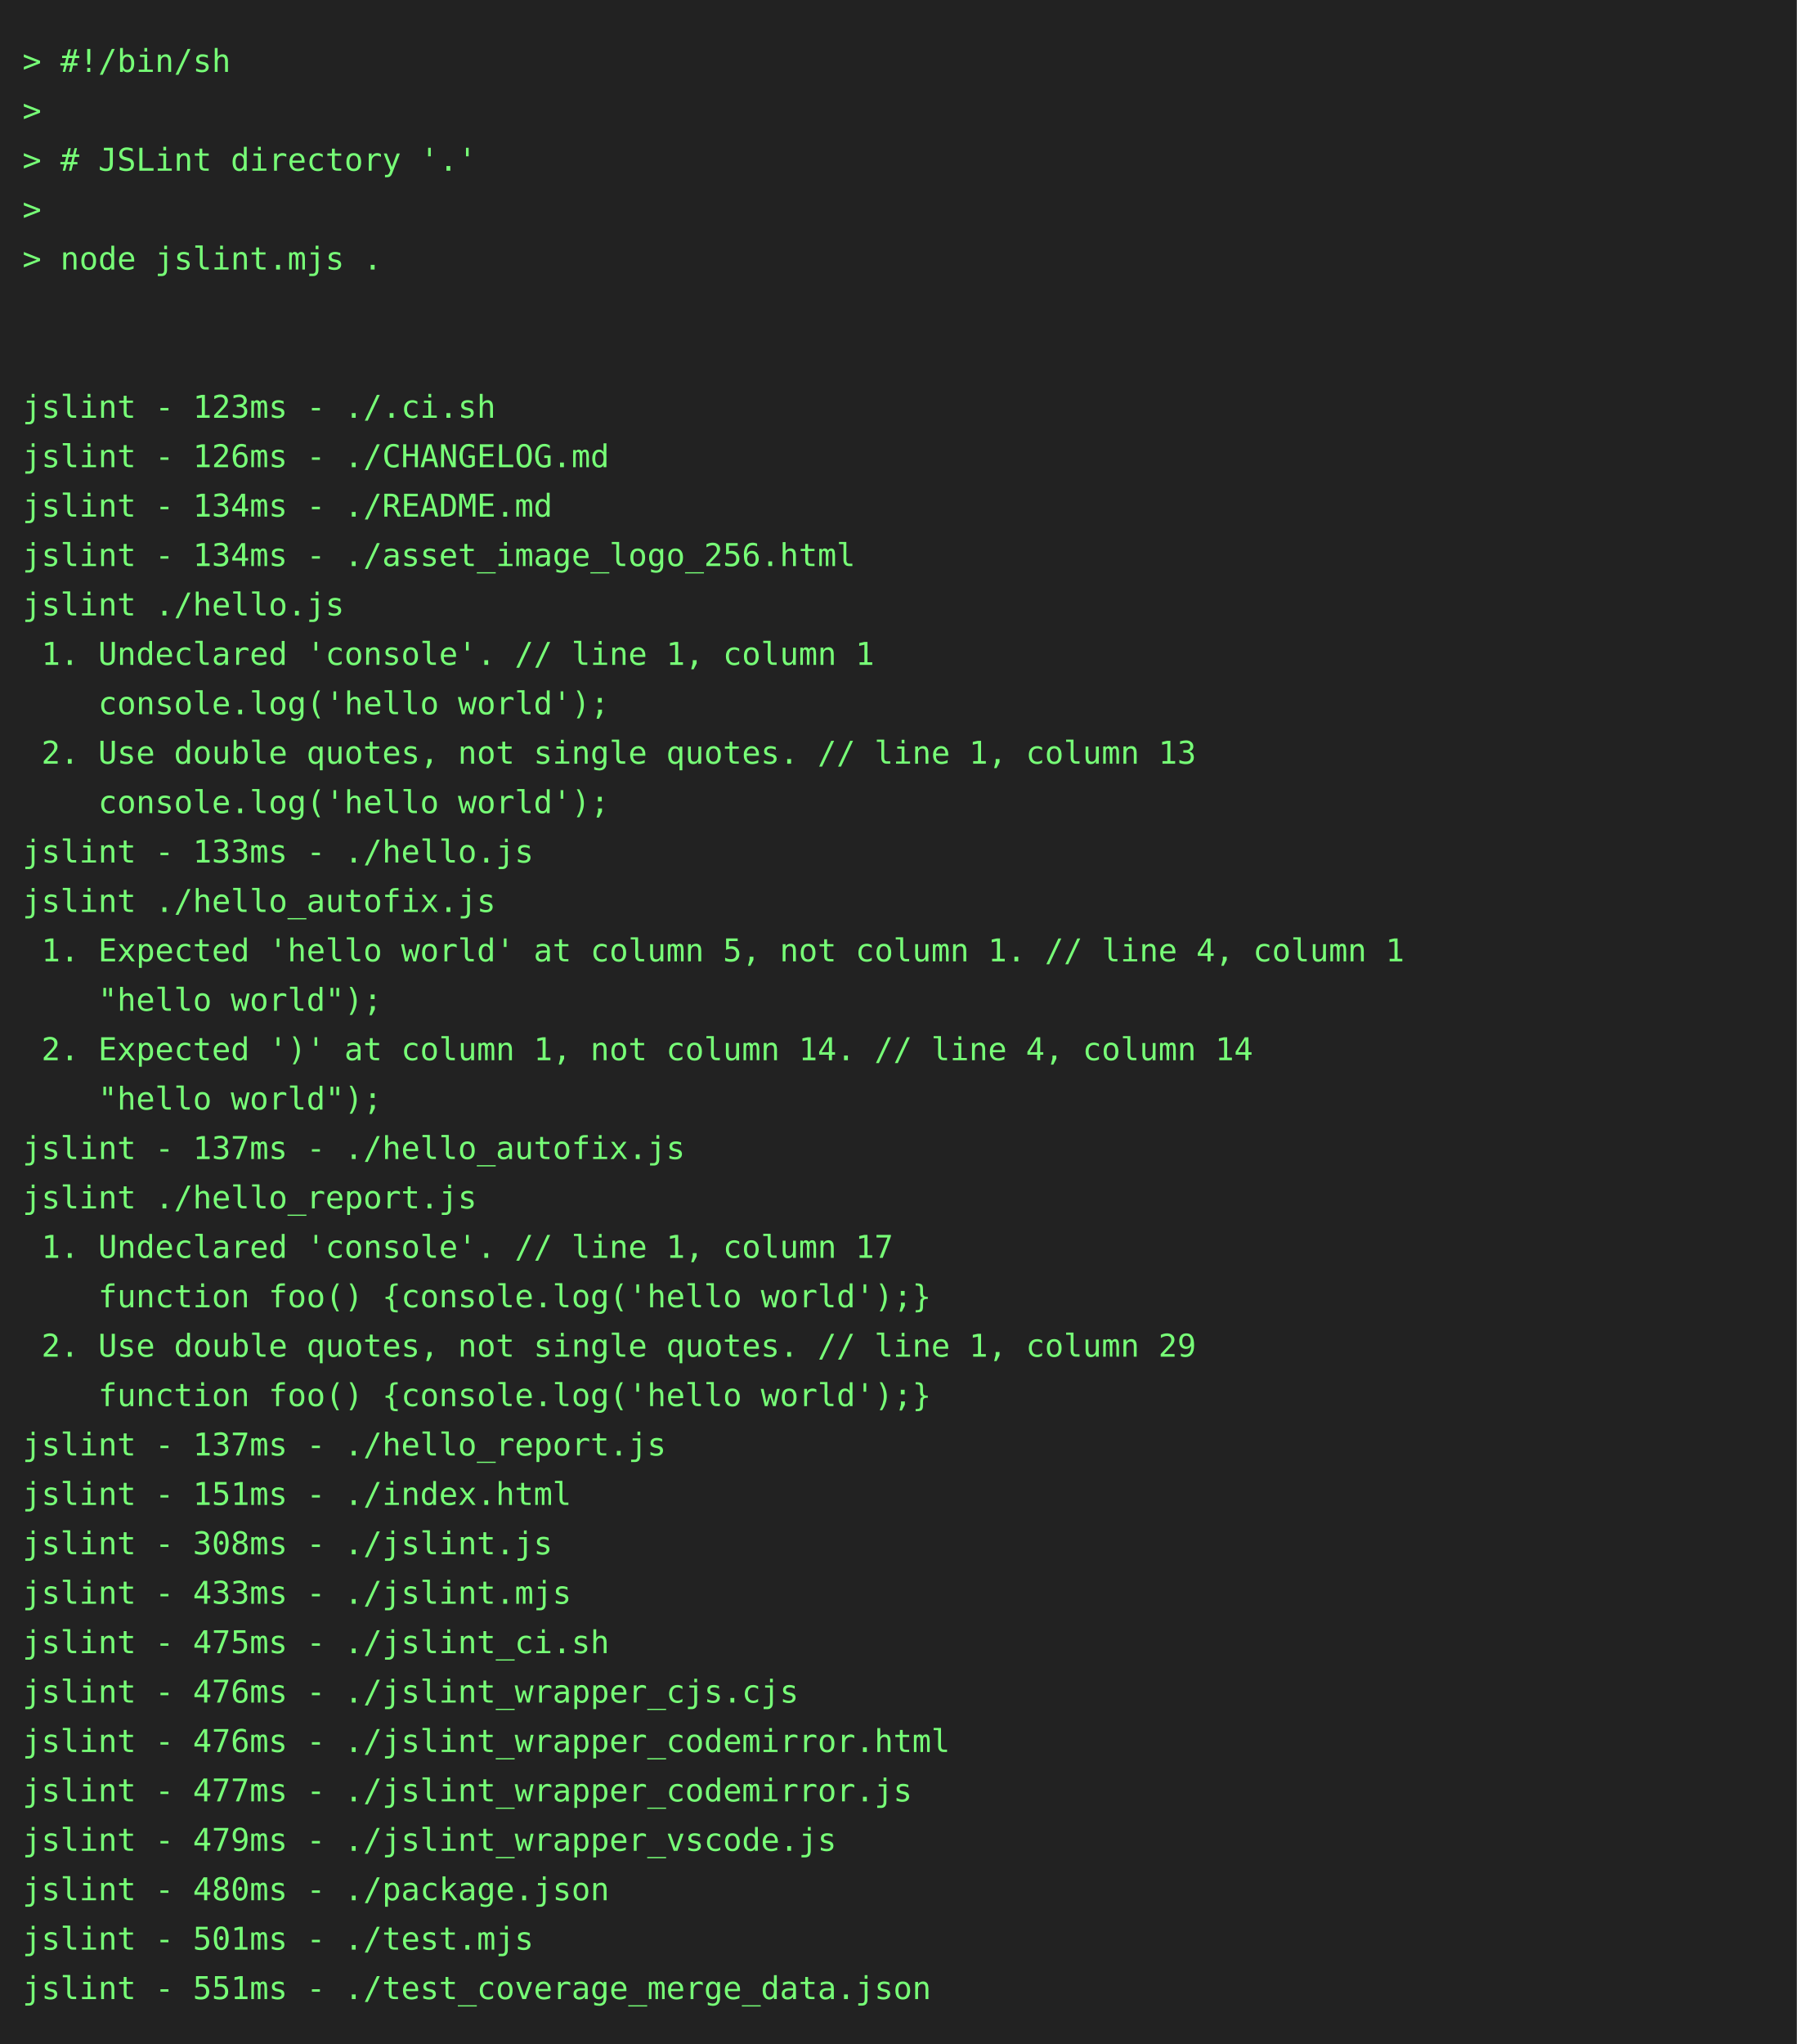
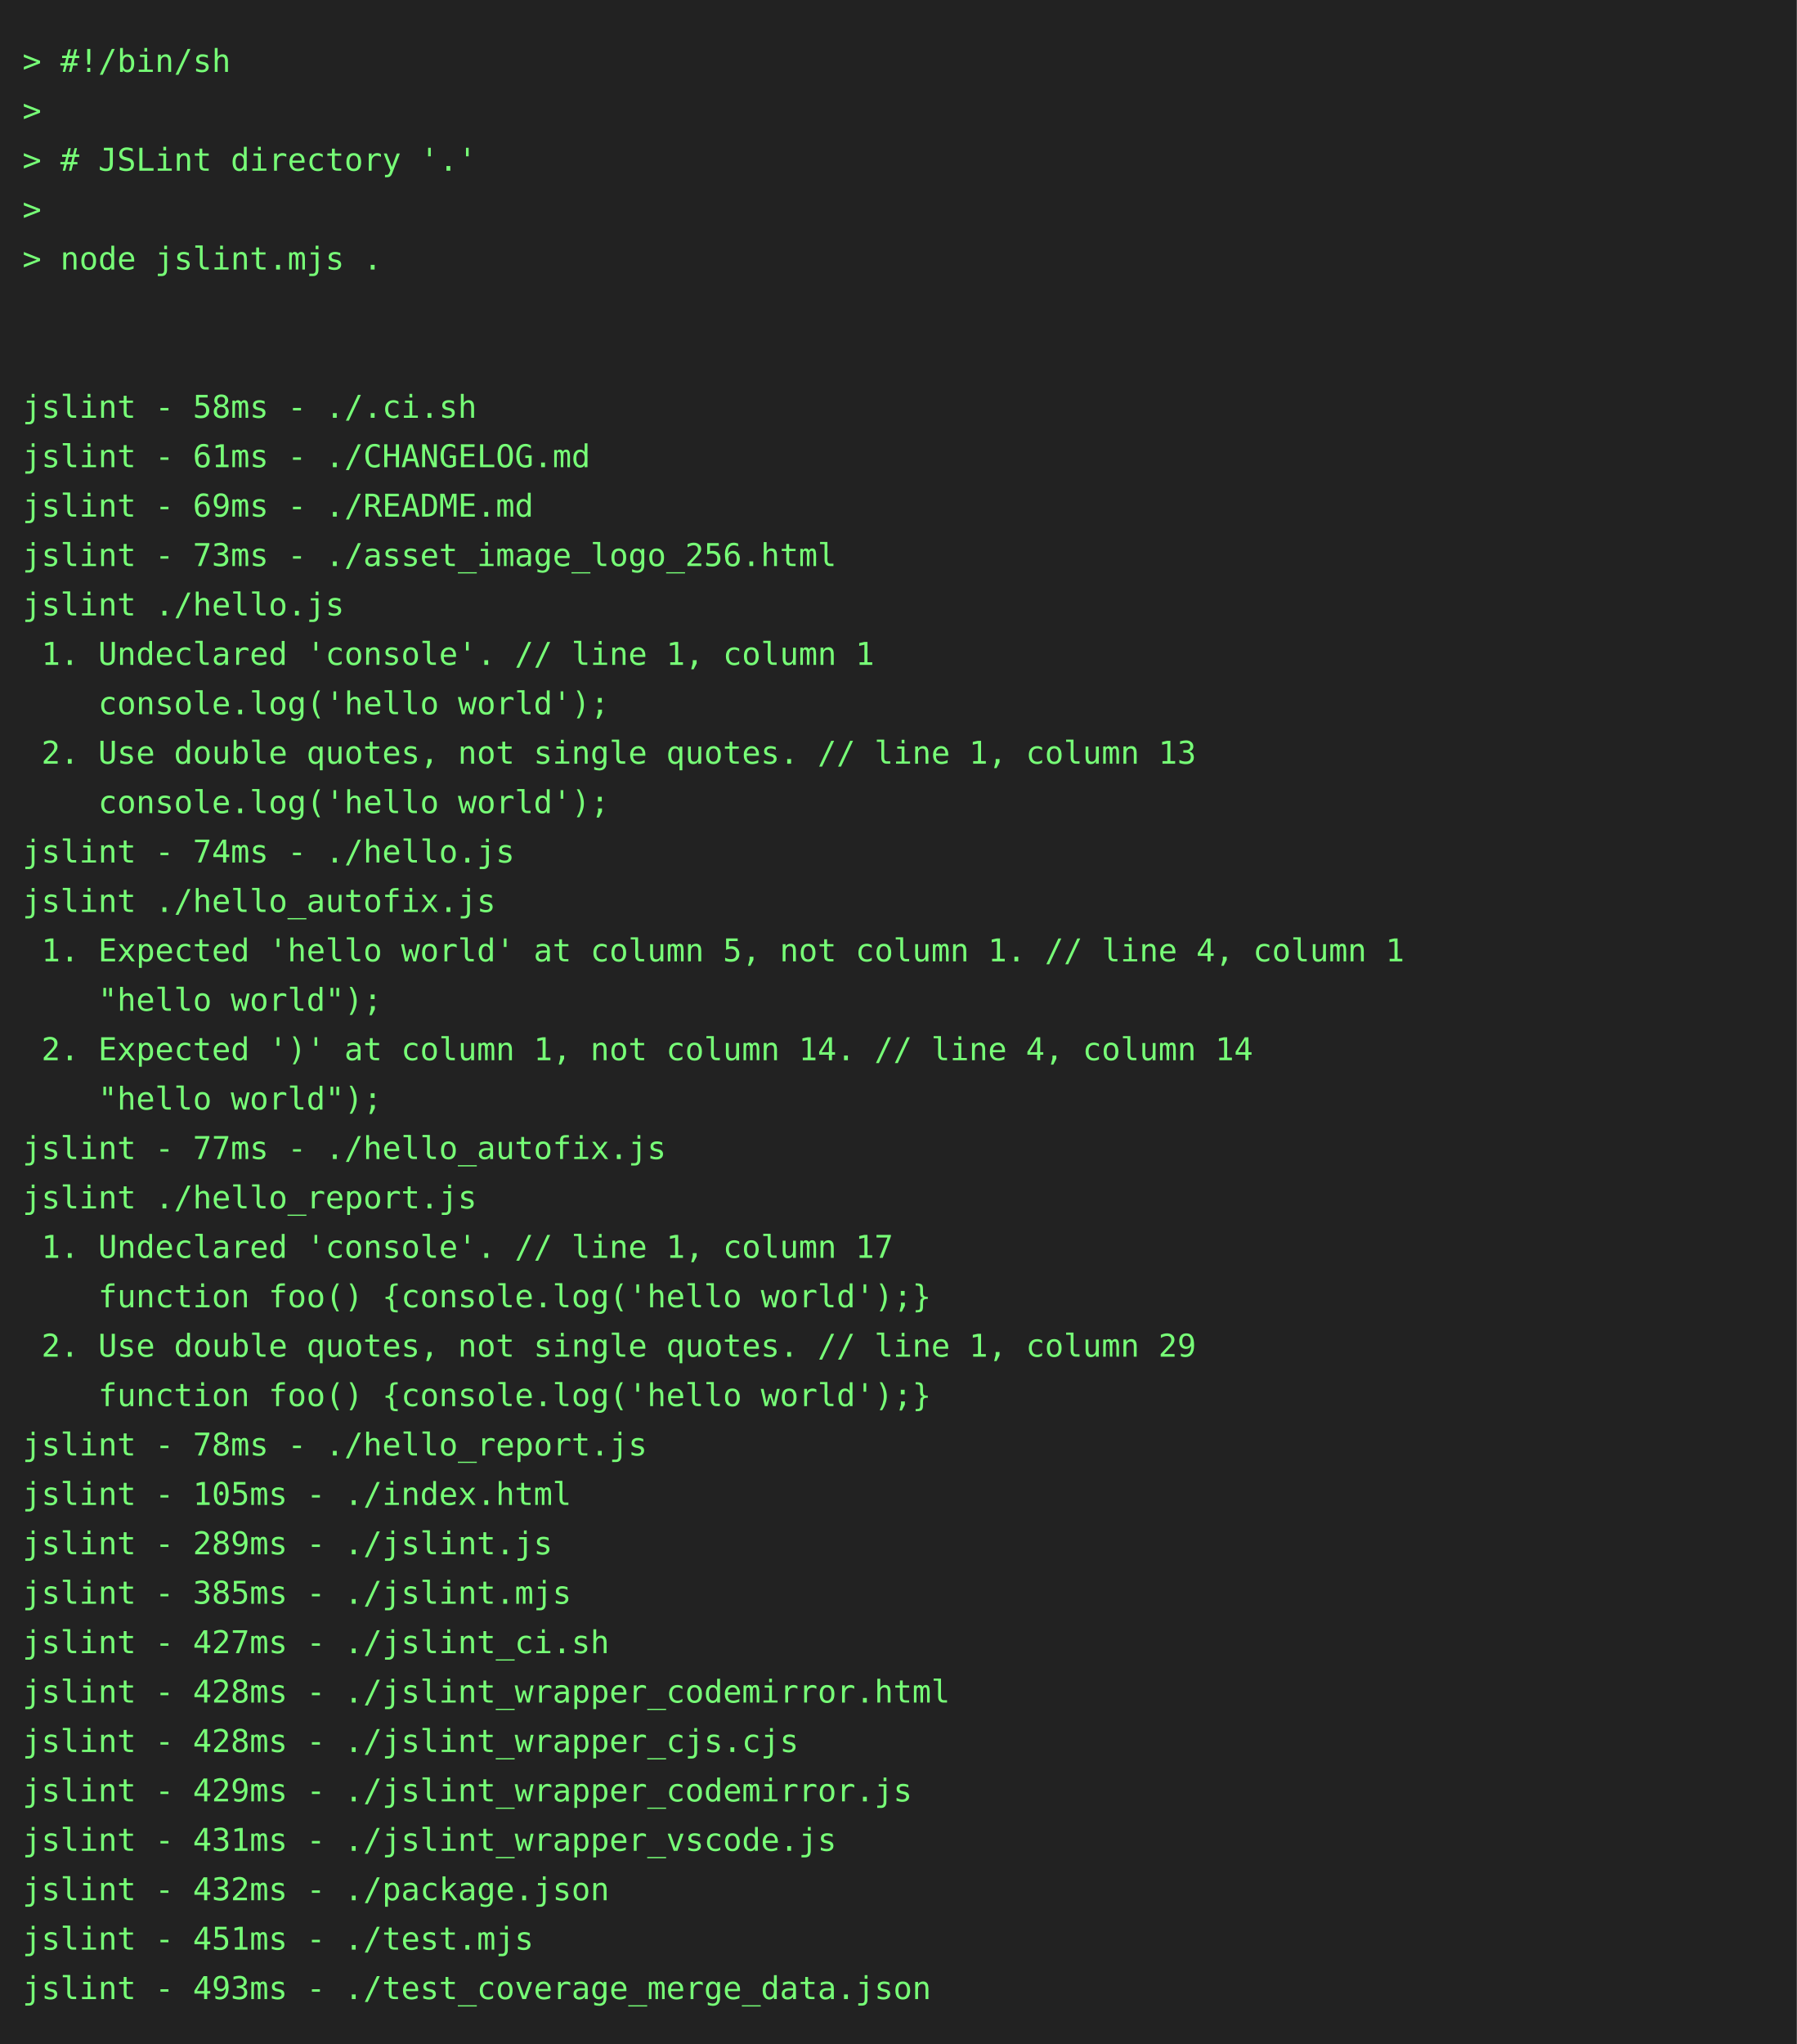
<svg xmlns="http://www.w3.org/2000/svg" height="910" width="800">
  <rect height="910" fill="#222" width="800" />
  <text fill="#7f7" font-family="consolas, menlo, monospace" font-size="14" xml:space="preserve">
    <tspan lengthAdjust="spacingAndGlyphs" textLength="768" x="10" y="32">&gt; #!/bin/sh                                                                                      </tspan>
    <tspan lengthAdjust="spacingAndGlyphs" textLength="768" x="10" y="54">&gt;                                                                                                </tspan>
    <tspan lengthAdjust="spacingAndGlyphs" textLength="768" x="10" y="76">&gt; # JSLint directory '.'                                                                         </tspan>
    <tspan lengthAdjust="spacingAndGlyphs" textLength="768" x="10" y="98">&gt;                                                                                                </tspan>
    <tspan lengthAdjust="spacingAndGlyphs" textLength="768" x="10" y="120">&gt; node jslint.mjs .                                                                              </tspan>
    <tspan lengthAdjust="spacingAndGlyphs" textLength="768" x="10" y="142">                                                                                                 </tspan>
    <tspan lengthAdjust="spacingAndGlyphs" textLength="768" x="10" y="164">                                                                                                 </tspan>
-     <tspan lengthAdjust="spacingAndGlyphs" textLength="768" x="10" y="186">jslint - 123ms - ./.ci.sh                                                                        </tspan>
-     <tspan lengthAdjust="spacingAndGlyphs" textLength="768" x="10" y="208">jslint - 126ms - ./CHANGELOG.md                                                                  </tspan>
-     <tspan lengthAdjust="spacingAndGlyphs" textLength="768" x="10" y="230">jslint - 134ms - ./README.md                                                                     </tspan>
-     <tspan lengthAdjust="spacingAndGlyphs" textLength="768" x="10" y="252">jslint - 134ms - ./asset_image_logo_256.html                                                     </tspan>
+     <tspan lengthAdjust="spacingAndGlyphs" textLength="768" x="10" y="186">jslint - 58ms - ./.ci.sh                                                                         </tspan>
+     <tspan lengthAdjust="spacingAndGlyphs" textLength="768" x="10" y="208">jslint - 61ms - ./CHANGELOG.md                                                                   </tspan>
+     <tspan lengthAdjust="spacingAndGlyphs" textLength="768" x="10" y="230">jslint - 69ms - ./README.md                                                                      </tspan>
+     <tspan lengthAdjust="spacingAndGlyphs" textLength="768" x="10" y="252">jslint - 73ms - ./asset_image_logo_256.html                                                      </tspan>
    <tspan lengthAdjust="spacingAndGlyphs" textLength="768" x="10" y="274">jslint ./hello.js                                                                                </tspan>
    <tspan lengthAdjust="spacingAndGlyphs" textLength="768" x="10" y="296"> 1. Undeclared 'console'. // line 1, column 1                                                    </tspan>
    <tspan lengthAdjust="spacingAndGlyphs" textLength="768" x="10" y="318">    console.log('hello world');                                                                  </tspan>
    <tspan lengthAdjust="spacingAndGlyphs" textLength="768" x="10" y="340"> 2. Use double quotes, not single quotes. // line 1, column 13                                   </tspan>
    <tspan lengthAdjust="spacingAndGlyphs" textLength="768" x="10" y="362">    console.log('hello world');                                                                  </tspan>
-     <tspan lengthAdjust="spacingAndGlyphs" textLength="768" x="10" y="384">jslint - 133ms - ./hello.js                                                                      </tspan>
+     <tspan lengthAdjust="spacingAndGlyphs" textLength="768" x="10" y="384">jslint - 74ms - ./hello.js                                                                       </tspan>
    <tspan lengthAdjust="spacingAndGlyphs" textLength="768" x="10" y="406">jslint ./hello_autofix.js                                                                        </tspan>
    <tspan lengthAdjust="spacingAndGlyphs" textLength="768" x="10" y="428"> 1. Expected 'hello world' at column 5, not column 1. // line 4, column 1                        </tspan>
    <tspan lengthAdjust="spacingAndGlyphs" textLength="768" x="10" y="450">    "hello world");                                                                              </tspan>
    <tspan lengthAdjust="spacingAndGlyphs" textLength="768" x="10" y="472"> 2. Expected ')' at column 1, not column 14. // line 4, column 14                                </tspan>
    <tspan lengthAdjust="spacingAndGlyphs" textLength="768" x="10" y="494">    "hello world");                                                                              </tspan>
-     <tspan lengthAdjust="spacingAndGlyphs" textLength="768" x="10" y="516">jslint - 137ms - ./hello_autofix.js                                                              </tspan>
+     <tspan lengthAdjust="spacingAndGlyphs" textLength="768" x="10" y="516">jslint - 77ms - ./hello_autofix.js                                                               </tspan>
    <tspan lengthAdjust="spacingAndGlyphs" textLength="768" x="10" y="538">jslint ./hello_report.js                                                                         </tspan>
    <tspan lengthAdjust="spacingAndGlyphs" textLength="768" x="10" y="560"> 1. Undeclared 'console'. // line 1, column 17                                                   </tspan>
    <tspan lengthAdjust="spacingAndGlyphs" textLength="768" x="10" y="582">    function foo() {console.log('hello world');}                                                 </tspan>
    <tspan lengthAdjust="spacingAndGlyphs" textLength="768" x="10" y="604"> 2. Use double quotes, not single quotes. // line 1, column 29                                   </tspan>
    <tspan lengthAdjust="spacingAndGlyphs" textLength="768" x="10" y="626">    function foo() {console.log('hello world');}                                                 </tspan>
-     <tspan lengthAdjust="spacingAndGlyphs" textLength="768" x="10" y="648">jslint - 137ms - ./hello_report.js                                                               </tspan>
-     <tspan lengthAdjust="spacingAndGlyphs" textLength="768" x="10" y="670">jslint - 151ms - ./index.html                                                                    </tspan>
-     <tspan lengthAdjust="spacingAndGlyphs" textLength="768" x="10" y="692">jslint - 308ms - ./jslint.js                                                                     </tspan>
-     <tspan lengthAdjust="spacingAndGlyphs" textLength="768" x="10" y="714">jslint - 433ms - ./jslint.mjs                                                                    </tspan>
-     <tspan lengthAdjust="spacingAndGlyphs" textLength="768" x="10" y="736">jslint - 475ms - ./jslint_ci.sh                                                                  </tspan>
-     <tspan lengthAdjust="spacingAndGlyphs" textLength="768" x="10" y="758">jslint - 476ms - ./jslint_wrapper_cjs.cjs                                                        </tspan>
-     <tspan lengthAdjust="spacingAndGlyphs" textLength="768" x="10" y="780">jslint - 476ms - ./jslint_wrapper_codemirror.html                                                </tspan>
-     <tspan lengthAdjust="spacingAndGlyphs" textLength="768" x="10" y="802">jslint - 477ms - ./jslint_wrapper_codemirror.js                                                  </tspan>
-     <tspan lengthAdjust="spacingAndGlyphs" textLength="768" x="10" y="824">jslint - 479ms - ./jslint_wrapper_vscode.js                                                      </tspan>
-     <tspan lengthAdjust="spacingAndGlyphs" textLength="768" x="10" y="846">jslint - 480ms - ./package.json                                                                  </tspan>
-     <tspan lengthAdjust="spacingAndGlyphs" textLength="768" x="10" y="868">jslint - 501ms - ./test.mjs                                                                      </tspan>
-     <tspan lengthAdjust="spacingAndGlyphs" textLength="768" x="10" y="890">jslint - 551ms - ./test_coverage_merge_data.json                                                 </tspan>
+     <tspan lengthAdjust="spacingAndGlyphs" textLength="768" x="10" y="648">jslint - 78ms - ./hello_report.js                                                                </tspan>
+     <tspan lengthAdjust="spacingAndGlyphs" textLength="768" x="10" y="670">jslint - 105ms - ./index.html                                                                    </tspan>
+     <tspan lengthAdjust="spacingAndGlyphs" textLength="768" x="10" y="692">jslint - 289ms - ./jslint.js                                                                     </tspan>
+     <tspan lengthAdjust="spacingAndGlyphs" textLength="768" x="10" y="714">jslint - 385ms - ./jslint.mjs                                                                    </tspan>
+     <tspan lengthAdjust="spacingAndGlyphs" textLength="768" x="10" y="736">jslint - 427ms - ./jslint_ci.sh                                                                  </tspan>
+     <tspan lengthAdjust="spacingAndGlyphs" textLength="768" x="10" y="758">jslint - 428ms - ./jslint_wrapper_codemirror.html                                                </tspan>
+     <tspan lengthAdjust="spacingAndGlyphs" textLength="768" x="10" y="780">jslint - 428ms - ./jslint_wrapper_cjs.cjs                                                        </tspan>
+     <tspan lengthAdjust="spacingAndGlyphs" textLength="768" x="10" y="802">jslint - 429ms - ./jslint_wrapper_codemirror.js                                                  </tspan>
+     <tspan lengthAdjust="spacingAndGlyphs" textLength="768" x="10" y="824">jslint - 431ms - ./jslint_wrapper_vscode.js                                                      </tspan>
+     <tspan lengthAdjust="spacingAndGlyphs" textLength="768" x="10" y="846">jslint - 432ms - ./package.json                                                                  </tspan>
+     <tspan lengthAdjust="spacingAndGlyphs" textLength="768" x="10" y="868">jslint - 451ms - ./test.mjs                                                                      </tspan>
+     <tspan lengthAdjust="spacingAndGlyphs" textLength="768" x="10" y="890">jslint - 493ms - ./test_coverage_merge_data.json                                                 </tspan>
  </text>
</svg>
